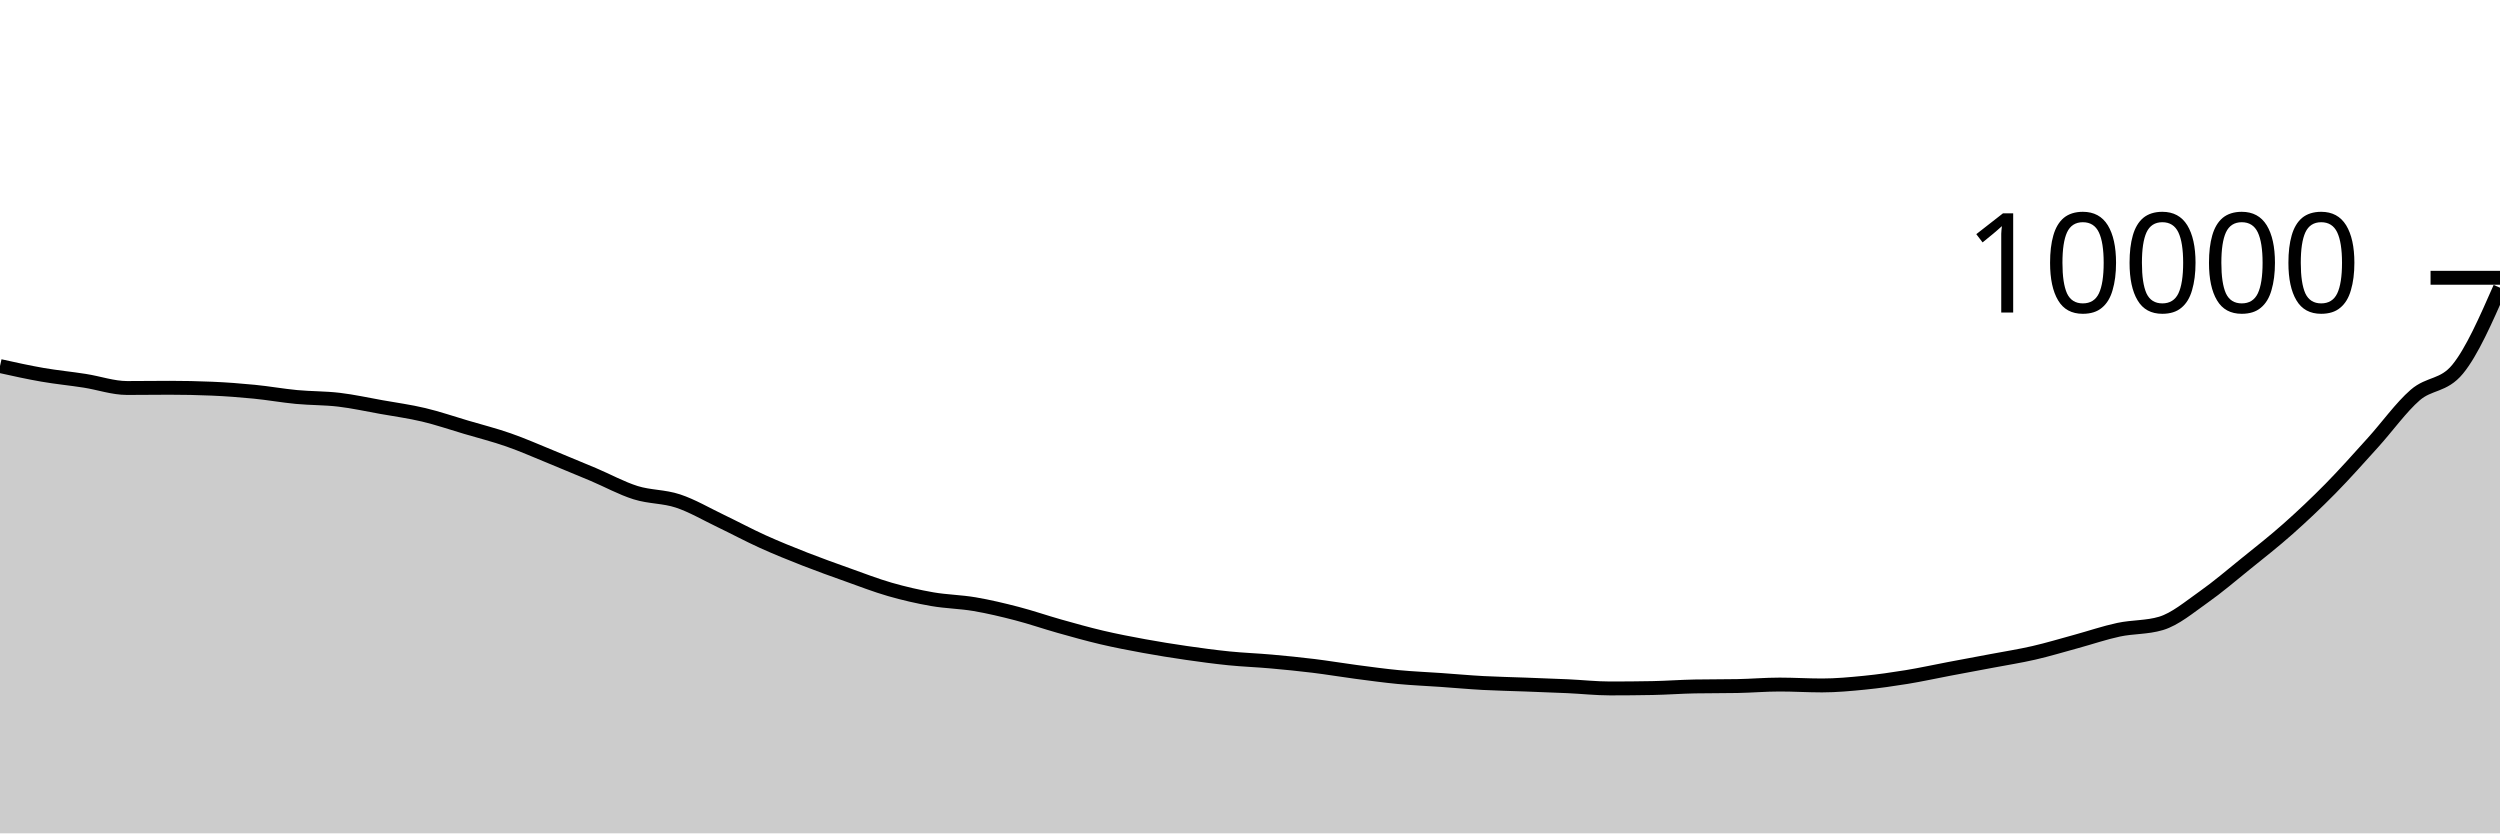
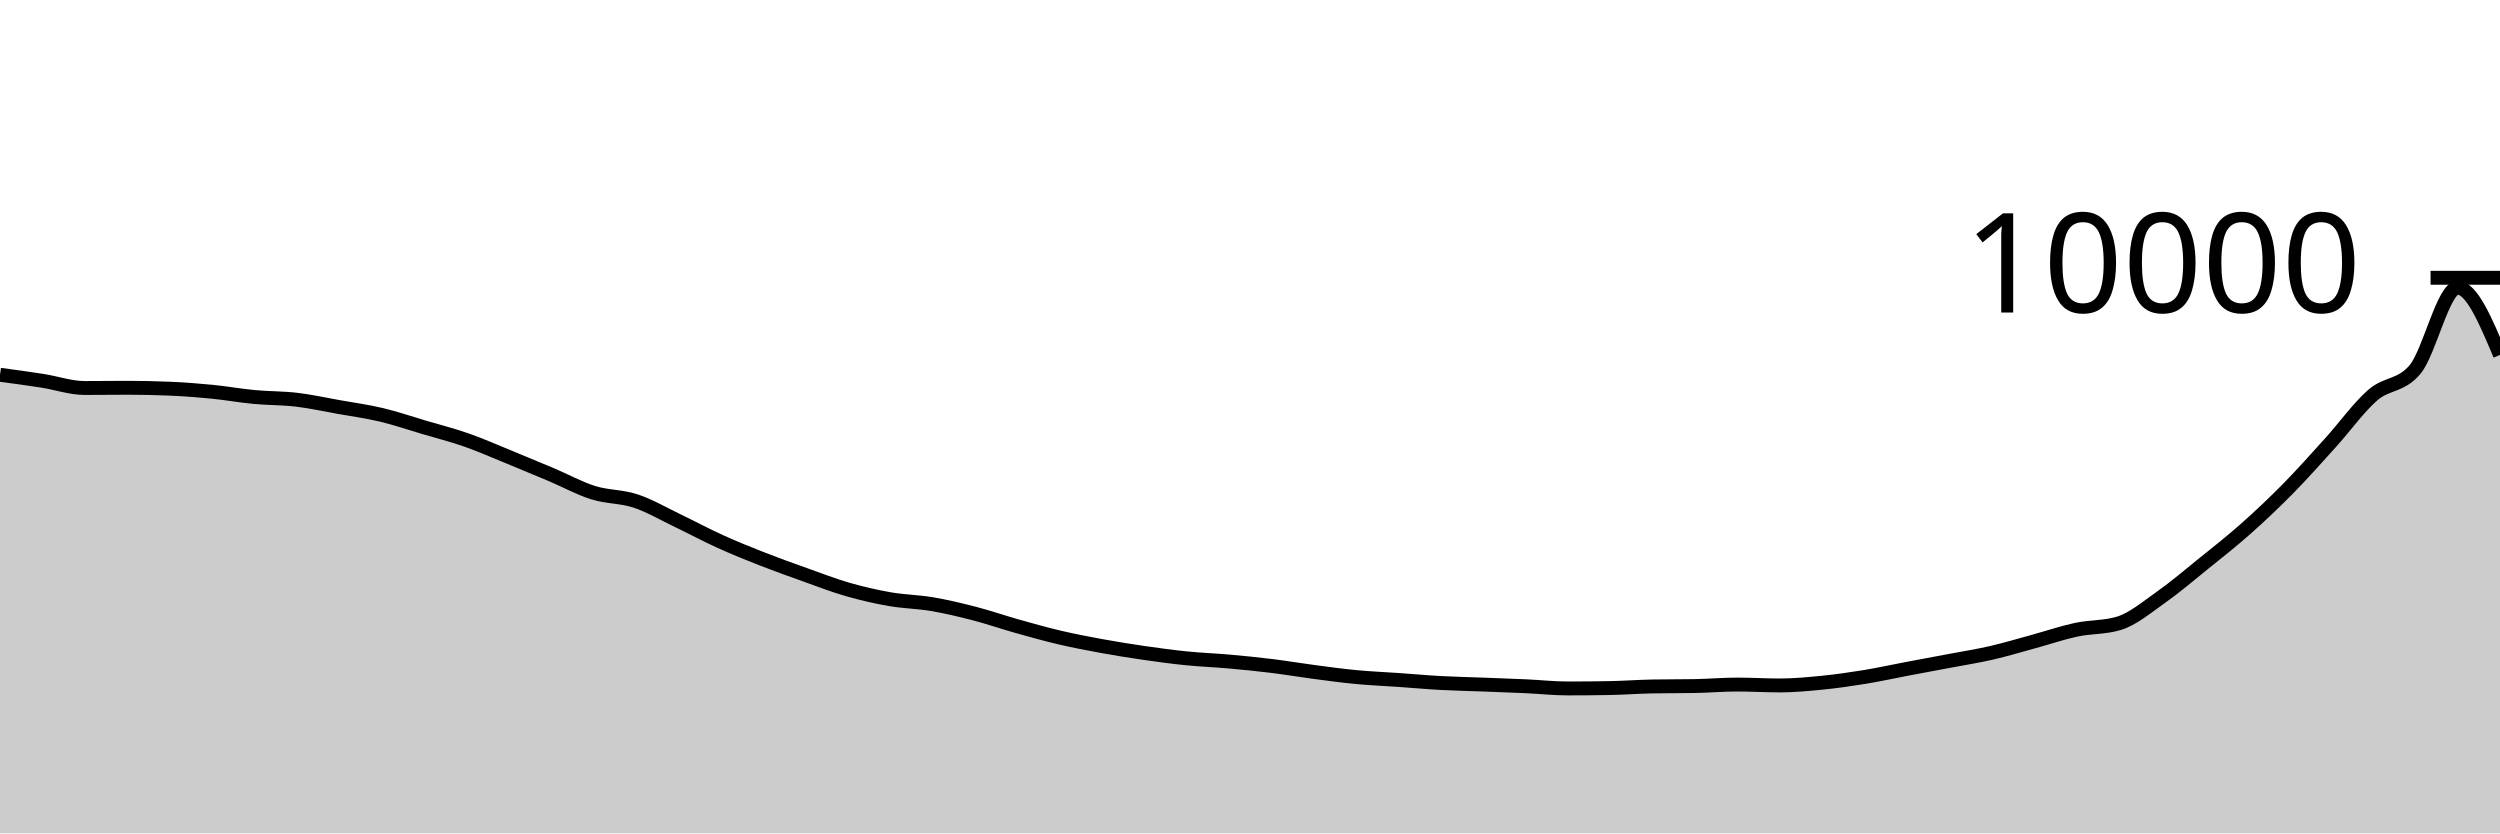
<svg xmlns="http://www.w3.org/2000/svg" viewBox="0 0 180 60">
  <g transform="translate(0,20)">
-     <path class="area" fill="rgba(0, 0, 0, 0.2)" d="M0,6.356C1.017,6.582,2.034,6.807,3.051,6.984C4.068,7.161,5.085,7.257,6.102,7.416C7.119,7.575,8.136,7.936,9.153,7.936C10.169,7.936,11.186,7.92,12.203,7.92C13.22,7.92,14.237,7.941,15.254,7.984C16.271,8.027,17.288,8.104,18.305,8.204C19.322,8.304,20.339,8.488,21.356,8.584C22.373,8.68,23.39,8.659,24.407,8.78C25.424,8.901,26.441,9.127,27.458,9.308C28.475,9.489,29.492,9.626,30.508,9.868C31.525,10.11,32.542,10.459,33.559,10.76C34.576,11.061,35.593,11.317,36.61,11.672C37.627,12.027,38.644,12.477,39.661,12.892C40.678,13.307,41.695,13.73,42.712,14.16C43.729,14.59,44.746,15.153,45.763,15.472C46.78,15.791,47.797,15.735,48.814,16.072C49.831,16.409,50.847,17.009,51.864,17.496C52.881,17.983,53.898,18.531,54.915,18.992C55.932,19.453,56.949,19.861,57.966,20.26C58.983,20.659,60,21.021,61.017,21.384C62.034,21.747,63.051,22.143,64.068,22.436C65.085,22.729,66.102,22.963,67.119,23.14C68.136,23.317,69.153,23.327,70.169,23.5C71.186,23.673,72.203,23.916,73.22,24.18C74.237,24.444,75.254,24.798,76.271,25.084C77.288,25.37,78.305,25.657,79.322,25.896C80.339,26.135,81.356,26.33,82.373,26.516C83.39,26.702,84.407,26.865,85.424,27.012C86.441,27.159,87.458,27.297,88.475,27.4C89.492,27.503,90.508,27.537,91.525,27.628C92.542,27.719,93.559,27.819,94.576,27.944C95.593,28.069,96.61,28.242,97.627,28.376C98.644,28.51,99.661,28.651,100.678,28.748C101.695,28.845,102.712,28.885,103.729,28.956C104.746,29.027,105.763,29.121,106.78,29.176C107.797,29.231,108.814,29.249,109.831,29.288C110.847,29.327,111.864,29.361,112.881,29.408C113.898,29.455,114.915,29.568,115.932,29.568C116.949,29.568,117.966,29.559,118.983,29.54C120,29.521,121.017,29.443,122.034,29.424C123.051,29.405,124.068,29.415,125.085,29.396C126.102,29.377,127.119,29.288,128.136,29.288C129.153,29.288,130.169,29.352,131.186,29.352C132.203,29.352,133.22,29.257,134.237,29.156C135.254,29.055,136.271,28.91,137.288,28.744C138.305,28.578,139.322,28.353,140.339,28.16C141.356,27.967,142.373,27.781,143.39,27.588C144.407,27.395,145.424,27.238,146.441,27.004C147.458,26.77,148.475,26.461,149.492,26.184C150.508,25.907,151.525,25.557,152.542,25.34C153.559,25.123,154.576,25.188,155.593,24.884C156.61,24.58,157.627,23.715,158.644,23C159.661,22.285,160.678,21.413,161.695,20.592C162.712,19.771,163.729,18.975,164.746,18.072C165.763,17.169,166.78,16.209,167.797,15.176C168.814,14.143,169.831,12.995,170.847,11.872C171.864,10.749,172.881,9.321,173.898,8.44C174.915,7.559,175.932,7.821,176.949,6.584C177.966,5.347,178.983,3.031,180,0.716L180,40C178.983,40,177.966,40,176.949,40C175.932,40,174.915,40,173.898,40C172.881,40,171.864,40,170.847,40C169.831,40,168.814,40,167.797,40C166.78,40,165.763,40,164.746,40C163.729,40,162.712,40,161.695,40C160.678,40,159.661,40,158.644,40C157.627,40,156.61,40,155.593,40C154.576,40,153.559,40,152.542,40C151.525,40,150.508,40,149.492,40C148.475,40,147.458,40,146.441,40C145.424,40,144.407,40,143.39,40C142.373,40,141.356,40,140.339,40C139.322,40,138.305,40,137.288,40C136.271,40,135.254,40,134.237,40C133.22,40,132.203,40,131.186,40C130.169,40,129.153,40,128.136,40C127.119,40,126.102,40,125.085,40C124.068,40,123.051,40,122.034,40C121.017,40,120,40,118.983,40C117.966,40,116.949,40,115.932,40C114.915,40,113.898,40,112.881,40C111.864,40,110.847,40,109.831,40C108.814,40,107.797,40,106.78,40C105.763,40,104.746,40,103.729,40C102.712,40,101.695,40,100.678,40C99.661,40,98.644,40,97.627,40C96.61,40,95.593,40,94.576,40C93.559,40,92.542,40,91.525,40C90.508,40,89.492,40,88.475,40C87.458,40,86.441,40,85.424,40C84.407,40,83.39,40,82.373,40C81.356,40,80.339,40,79.322,40C78.305,40,77.288,40,76.271,40C75.254,40,74.237,40,73.22,40C72.203,40,71.186,40,70.169,40C69.153,40,68.136,40,67.119,40C66.102,40,65.085,40,64.068,40C63.051,40,62.034,40,61.017,40C60,40,58.983,40,57.966,40C56.949,40,55.932,40,54.915,40C53.898,40,52.881,40,51.864,40C50.847,40,49.831,40,48.814,40C47.797,40,46.78,40,45.763,40C44.746,40,43.729,40,42.712,40C41.695,40,40.678,40,39.661,40C38.644,40,37.627,40,36.61,40C35.593,40,34.576,40,33.559,40C32.542,40,31.525,40,30.508,40C29.492,40,28.475,40,27.458,40C26.441,40,25.424,40,24.407,40C23.39,40,22.373,40,21.356,40C20.339,40,19.322,40,18.305,40C17.288,40,16.271,40,15.254,40C14.237,40,13.22,40,12.203,40C11.186,40,10.169,40,9.153,40C8.136,40,7.119,40,6.102,40C5.085,40,4.068,40,3.051,40C2.034,40,1.017,40,0,40Z" />
-     <path class="line" stroke="black" fill="none" d="M0,6.356C1.017,6.582,2.034,6.807,3.051,6.984C4.068,7.161,5.085,7.257,6.102,7.416C7.119,7.575,8.136,7.936,9.153,7.936C10.169,7.936,11.186,7.92,12.203,7.92C13.22,7.92,14.237,7.941,15.254,7.984C16.271,8.027,17.288,8.104,18.305,8.204C19.322,8.304,20.339,8.488,21.356,8.584C22.373,8.68,23.39,8.659,24.407,8.78C25.424,8.901,26.441,9.127,27.458,9.308C28.475,9.489,29.492,9.626,30.508,9.868C31.525,10.11,32.542,10.459,33.559,10.76C34.576,11.061,35.593,11.317,36.61,11.672C37.627,12.027,38.644,12.477,39.661,12.892C40.678,13.307,41.695,13.73,42.712,14.16C43.729,14.59,44.746,15.153,45.763,15.472C46.78,15.791,47.797,15.735,48.814,16.072C49.831,16.409,50.847,17.009,51.864,17.496C52.881,17.983,53.898,18.531,54.915,18.992C55.932,19.453,56.949,19.861,57.966,20.26C58.983,20.659,60,21.021,61.017,21.384C62.034,21.747,63.051,22.143,64.068,22.436C65.085,22.729,66.102,22.963,67.119,23.14C68.136,23.317,69.153,23.327,70.169,23.5C71.186,23.673,72.203,23.916,73.22,24.18C74.237,24.444,75.254,24.798,76.271,25.084C77.288,25.37,78.305,25.657,79.322,25.896C80.339,26.135,81.356,26.33,82.373,26.516C83.39,26.702,84.407,26.865,85.424,27.012C86.441,27.159,87.458,27.297,88.475,27.4C89.492,27.503,90.508,27.537,91.525,27.628C92.542,27.719,93.559,27.819,94.576,27.944C95.593,28.069,96.61,28.242,97.627,28.376C98.644,28.51,99.661,28.651,100.678,28.748C101.695,28.845,102.712,28.885,103.729,28.956C104.746,29.027,105.763,29.121,106.78,29.176C107.797,29.231,108.814,29.249,109.831,29.288C110.847,29.327,111.864,29.361,112.881,29.408C113.898,29.455,114.915,29.568,115.932,29.568C116.949,29.568,117.966,29.559,118.983,29.54C120,29.521,121.017,29.443,122.034,29.424C123.051,29.405,124.068,29.415,125.085,29.396C126.102,29.377,127.119,29.288,128.136,29.288C129.153,29.288,130.169,29.352,131.186,29.352C132.203,29.352,133.22,29.257,134.237,29.156C135.254,29.055,136.271,28.91,137.288,28.744C138.305,28.578,139.322,28.353,140.339,28.16C141.356,27.967,142.373,27.781,143.39,27.588C144.407,27.395,145.424,27.238,146.441,27.004C147.458,26.77,148.475,26.461,149.492,26.184C150.508,25.907,151.525,25.557,152.542,25.34C153.559,25.123,154.576,25.188,155.593,24.884C156.61,24.58,157.627,23.715,158.644,23C159.661,22.285,160.678,21.413,161.695,20.592C162.712,19.771,163.729,18.975,164.746,18.072C165.763,17.169,166.78,16.209,167.797,15.176C168.814,14.143,169.831,12.995,170.847,11.872C171.864,10.749,172.881,9.321,173.898,8.44C174.915,7.559,175.932,7.821,176.949,6.584C177.966,5.347,178.983,3.031,180,0.716" />
+     <path class="area" fill="rgba(0, 0, 0, 0.2)" d="M0,6.984C1.017,7.121,2.034,7.257,3.051,7.416C4.068,7.575,5.085,7.936,6.102,7.936C7.119,7.936,8.136,7.92,9.153,7.92C10.169,7.92,11.186,7.941,12.203,7.984C13.22,8.027,14.237,8.104,15.254,8.204C16.271,8.304,17.288,8.488,18.305,8.584C19.322,8.68,20.339,8.659,21.356,8.78C22.373,8.901,23.39,9.127,24.407,9.308C25.424,9.489,26.441,9.626,27.458,9.868C28.475,10.11,29.492,10.459,30.508,10.76C31.525,11.061,32.542,11.317,33.559,11.672C34.576,12.027,35.593,12.477,36.61,12.892C37.627,13.307,38.644,13.73,39.661,14.16C40.678,14.59,41.695,15.153,42.712,15.472C43.729,15.791,44.746,15.735,45.763,16.072C46.78,16.409,47.797,17.009,48.814,17.496C49.831,17.983,50.847,18.531,51.864,18.992C52.881,19.453,53.898,19.861,54.915,20.26C55.932,20.659,56.949,21.021,57.966,21.384C58.983,21.747,60,22.143,61.017,22.436C62.034,22.729,63.051,22.963,64.068,23.14C65.085,23.317,66.102,23.327,67.119,23.5C68.136,23.673,69.153,23.916,70.169,24.18C71.186,24.444,72.203,24.798,73.22,25.084C74.237,25.37,75.254,25.657,76.271,25.896C77.288,26.135,78.305,26.33,79.322,26.516C80.339,26.702,81.356,26.865,82.373,27.012C83.39,27.159,84.407,27.297,85.424,27.4C86.441,27.503,87.458,27.537,88.475,27.628C89.492,27.719,90.508,27.819,91.525,27.944C92.542,28.069,93.559,28.242,94.576,28.376C95.593,28.51,96.61,28.651,97.627,28.748C98.644,28.845,99.661,28.885,100.678,28.956C101.695,29.027,102.712,29.121,103.729,29.176C104.746,29.231,105.763,29.249,106.78,29.288C107.797,29.327,108.814,29.361,109.831,29.408C110.847,29.455,111.864,29.568,112.881,29.568C113.898,29.568,114.915,29.559,115.932,29.54C116.949,29.521,117.966,29.443,118.983,29.424C120,29.405,121.017,29.415,122.034,29.396C123.051,29.377,124.068,29.288,125.085,29.288C126.102,29.288,127.119,29.352,128.136,29.352C129.153,29.352,130.169,29.257,131.186,29.156C132.203,29.055,133.22,28.91,134.237,28.744C135.254,28.578,136.271,28.353,137.288,28.16C138.305,27.967,139.322,27.781,140.339,27.588C141.356,27.395,142.373,27.238,143.39,27.004C144.407,26.77,145.424,26.461,146.441,26.184C147.458,25.907,148.475,25.557,149.492,25.34C150.508,25.123,151.525,25.188,152.542,24.884C153.559,24.58,154.576,23.715,155.593,23C156.61,22.285,157.627,21.413,158.644,20.592C159.661,19.771,160.678,18.975,161.695,18.072C162.712,17.169,163.729,16.209,164.746,15.176C165.763,14.143,166.78,12.995,167.797,11.872C168.814,10.749,169.831,9.321,170.847,8.44C171.864,7.559,172.881,7.821,173.898,6.584C174.915,5.347,175.932,0.716,176.949,0.716C177.966,0.716,178.983,3.136,180,5.556L180,40C178.983,40,177.966,40,176.949,40C175.932,40,174.915,40,173.898,40C172.881,40,171.864,40,170.847,40C169.831,40,168.814,40,167.797,40C166.78,40,165.763,40,164.746,40C163.729,40,162.712,40,161.695,40C160.678,40,159.661,40,158.644,40C157.627,40,156.61,40,155.593,40C154.576,40,153.559,40,152.542,40C151.525,40,150.508,40,149.492,40C148.475,40,147.458,40,146.441,40C145.424,40,144.407,40,143.39,40C142.373,40,141.356,40,140.339,40C139.322,40,138.305,40,137.288,40C136.271,40,135.254,40,134.237,40C133.22,40,132.203,40,131.186,40C130.169,40,129.153,40,128.136,40C127.119,40,126.102,40,125.085,40C124.068,40,123.051,40,122.034,40C121.017,40,120,40,118.983,40C117.966,40,116.949,40,115.932,40C114.915,40,113.898,40,112.881,40C111.864,40,110.847,40,109.831,40C108.814,40,107.797,40,106.78,40C105.763,40,104.746,40,103.729,40C102.712,40,101.695,40,100.678,40C99.661,40,98.644,40,97.627,40C96.61,40,95.593,40,94.576,40C93.559,40,92.542,40,91.525,40C90.508,40,89.492,40,88.475,40C87.458,40,86.441,40,85.424,40C84.407,40,83.39,40,82.373,40C81.356,40,80.339,40,79.322,40C78.305,40,77.288,40,76.271,40C75.254,40,74.237,40,73.22,40C72.203,40,71.186,40,70.169,40C69.153,40,68.136,40,67.119,40C66.102,40,65.085,40,64.068,40C63.051,40,62.034,40,61.017,40C60,40,58.983,40,57.966,40C56.949,40,55.932,40,54.915,40C53.898,40,52.881,40,51.864,40C50.847,40,49.831,40,48.814,40C47.797,40,46.78,40,45.763,40C44.746,40,43.729,40,42.712,40C41.695,40,40.678,40,39.661,40C38.644,40,37.627,40,36.61,40C35.593,40,34.576,40,33.559,40C32.542,40,31.525,40,30.508,40C29.492,40,28.475,40,27.458,40C26.441,40,25.424,40,24.407,40C23.39,40,22.373,40,21.356,40C20.339,40,19.322,40,18.305,40C17.288,40,16.271,40,15.254,40C14.237,40,13.22,40,12.203,40C11.186,40,10.169,40,9.153,40C8.136,40,7.119,40,6.102,40C5.085,40,4.068,40,3.051,40C2.034,40,1.017,40,0,40Z" />
+     <path class="line" stroke="black" fill="none" d="M0,6.984C1.017,7.121,2.034,7.257,3.051,7.416C4.068,7.575,5.085,7.936,6.102,7.936C7.119,7.936,8.136,7.92,9.153,7.92C10.169,7.92,11.186,7.941,12.203,7.984C13.22,8.027,14.237,8.104,15.254,8.204C16.271,8.304,17.288,8.488,18.305,8.584C19.322,8.68,20.339,8.659,21.356,8.78C22.373,8.901,23.39,9.127,24.407,9.308C25.424,9.489,26.441,9.626,27.458,9.868C28.475,10.11,29.492,10.459,30.508,10.76C31.525,11.061,32.542,11.317,33.559,11.672C34.576,12.027,35.593,12.477,36.61,12.892C37.627,13.307,38.644,13.73,39.661,14.16C40.678,14.59,41.695,15.153,42.712,15.472C43.729,15.791,44.746,15.735,45.763,16.072C46.78,16.409,47.797,17.009,48.814,17.496C49.831,17.983,50.847,18.531,51.864,18.992C52.881,19.453,53.898,19.861,54.915,20.26C55.932,20.659,56.949,21.021,57.966,21.384C58.983,21.747,60,22.143,61.017,22.436C62.034,22.729,63.051,22.963,64.068,23.14C65.085,23.317,66.102,23.327,67.119,23.5C68.136,23.673,69.153,23.916,70.169,24.18C71.186,24.444,72.203,24.798,73.22,25.084C74.237,25.37,75.254,25.657,76.271,25.896C77.288,26.135,78.305,26.33,79.322,26.516C80.339,26.702,81.356,26.865,82.373,27.012C83.39,27.159,84.407,27.297,85.424,27.4C86.441,27.503,87.458,27.537,88.475,27.628C89.492,27.719,90.508,27.819,91.525,27.944C92.542,28.069,93.559,28.242,94.576,28.376C95.593,28.51,96.61,28.651,97.627,28.748C98.644,28.845,99.661,28.885,100.678,28.956C101.695,29.027,102.712,29.121,103.729,29.176C104.746,29.231,105.763,29.249,106.78,29.288C107.797,29.327,108.814,29.361,109.831,29.408C110.847,29.455,111.864,29.568,112.881,29.568C113.898,29.568,114.915,29.559,115.932,29.54C116.949,29.521,117.966,29.443,118.983,29.424C120,29.405,121.017,29.415,122.034,29.396C123.051,29.377,124.068,29.288,125.085,29.288C126.102,29.288,127.119,29.352,128.136,29.352C129.153,29.352,130.169,29.257,131.186,29.156C132.203,29.055,133.22,28.91,134.237,28.744C135.254,28.578,136.271,28.353,137.288,28.16C138.305,27.967,139.322,27.781,140.339,27.588C141.356,27.395,142.373,27.238,143.39,27.004C144.407,26.77,145.424,26.461,146.441,26.184C147.458,25.907,148.475,25.557,149.492,25.34C150.508,25.123,151.525,25.188,152.542,24.884C153.559,24.58,154.576,23.715,155.593,23C156.61,22.285,157.627,21.413,158.644,20.592C159.661,19.771,160.678,18.975,161.695,18.072C162.712,17.169,163.729,16.209,164.746,15.176C165.763,14.143,166.78,12.995,167.797,11.872C168.814,10.749,169.831,9.321,170.847,8.44C171.864,7.559,172.881,7.821,173.898,6.584C174.915,5.347,175.932,0.716,176.949,0.716C177.966,0.716,178.983,3.136,180,5.556" />
    <path class="axis-ceiling" stroke-width="1" stroke="black" fill="none" d="M175,0L180,0" />
    <text class="axis-ceiling-label" font-family="sans-serif" text-anchor="end" font-size="10px" x="170" y="2.5">10000</text>
  </g>
</svg>
